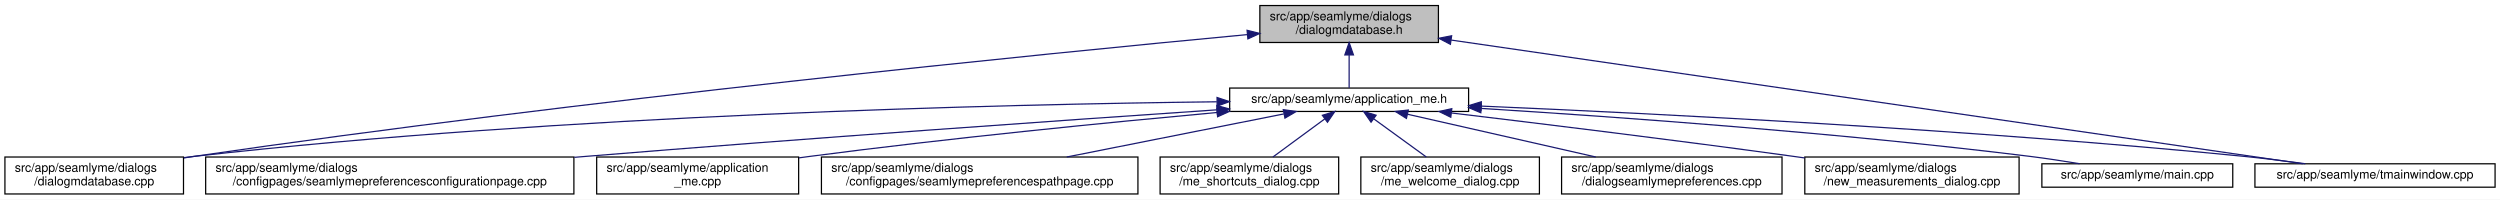
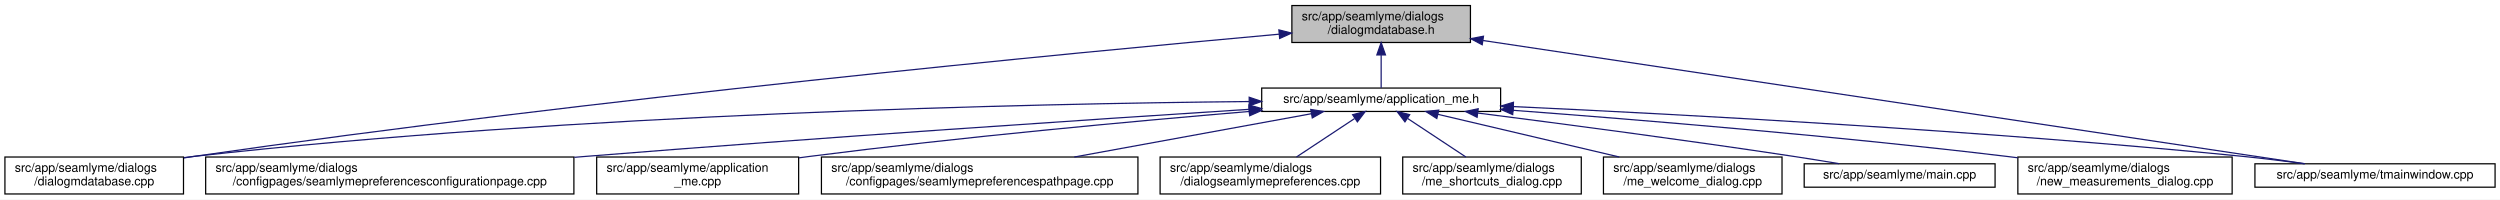
<svg xmlns="http://www.w3.org/2000/svg" xmlns:xlink="http://www.w3.org/1999/xlink" width="2030pt" height="162pt" viewBox="0.00 0.00 2030.00 162.00">
  <g id="graph0" class="graph" transform="scale(1 1) rotate(0) translate(4 158)">
    <polygon fill="white" stroke="transparent" points="-4,4 -4,-158 2026,-158 2026,4 -4,4" />
    <g id="node1" class="node">
      <g id="a_node1">
        <a xlink:title=" ">
-           <polygon fill="#bfbfbf" stroke="black" points="1019,-123.5 1019,-153.5 1164,-153.5 1164,-123.5 1019,-123.5" />
-           <text text-anchor="start" x="1027" y="-141.5" font-family="Helvetica,sans-Serif" font-size="10.00">src/app/seamlyme/dialogs</text>
-           <text text-anchor="middle" x="1091.5" y="-130.5" font-family="Helvetica,sans-Serif" font-size="10.00">/dialogmdatabase.h</text>
+           <polygon fill="#bfbfbf" stroke="black" points="1045,-123.5 1045,-153.5 1190,-153.5 1190,-123.5 1045,-123.5" />
+           <text text-anchor="start" x="1053" y="-141.5" font-family="Helvetica,sans-Serif" font-size="10.00">src/app/seamlyme/dialogs</text>
+           <text text-anchor="middle" x="1117.5" y="-130.5" font-family="Helvetica,sans-Serif" font-size="10.00">/dialogmdatabase.h</text>
        </a>
      </g>
    </g>
    <g id="node2" class="node">
      <g id="a_node2">
        <a xlink:href="../../d1/da2/application__me_8h.html" target="_top" xlink:title=" ">
-           <polygon fill="white" stroke="black" points="994.5,-67.5 994.5,-86.5 1188.5,-86.5 1188.5,-67.5 994.5,-67.5" />
-           <text text-anchor="middle" x="1091.5" y="-74.5" font-family="Helvetica,sans-Serif" font-size="10.00">src/app/seamlyme/application_me.h</text>
+           <polygon fill="white" stroke="black" points="1020.5,-67.5 1020.5,-86.5 1214.5,-86.5 1214.5,-67.5 1020.5,-67.5" />
+           <text text-anchor="middle" x="1117.5" y="-74.5" font-family="Helvetica,sans-Serif" font-size="10.00">src/app/seamlyme/application_me.h</text>
        </a>
      </g>
    </g>
    <g id="edge1" class="edge">
-       <path fill="none" stroke="midnightblue" d="M1091.5,-113.29C1091.5,-103.86 1091.5,-93.65 1091.5,-86.66" />
-       <polygon fill="midnightblue" stroke="midnightblue" points="1088,-113.4 1091.5,-123.4 1095,-113.4 1088,-113.4" />
+       <path fill="none" stroke="midnightblue" d="M1117.5,-113.29C1117.5,-103.86 1117.5,-93.65 1117.5,-86.66" />
+       <polygon fill="midnightblue" stroke="midnightblue" points="1114,-113.4 1117.5,-123.4 1121,-113.4 1114,-113.4" />
    </g>
    <g id="node6" class="node">
      <g id="a_node6">
        <a xlink:href="../../d1/d42/dialogmdatabase_8cpp.html" target="_top" xlink:title=" ">
          <polygon fill="white" stroke="black" points="0,-0.5 0,-30.5 145,-30.5 145,-0.5 0,-0.5" />
          <text text-anchor="start" x="8" y="-18.5" font-family="Helvetica,sans-Serif" font-size="10.00">src/app/seamlyme/dialogs</text>
          <text text-anchor="middle" x="72.5" y="-7.5" font-family="Helvetica,sans-Serif" font-size="10.00">/dialogmdatabase.cpp</text>
        </a>
      </g>
    </g>
    <g id="edge12" class="edge">
-       <path fill="none" stroke="midnightblue" d="M1008.92,-129.92C845.28,-114.5 468.41,-77.02 153.5,-31 150.81,-30.61 148.08,-30.19 145.32,-29.76" />
-       <polygon fill="midnightblue" stroke="midnightblue" points="1008.63,-133.41 1018.92,-130.86 1009.29,-126.44 1008.63,-133.41" />
+       <path fill="none" stroke="midnightblue" d="M1034.53,-130.23C867.37,-115.15 478.33,-77.96 153.5,-31 150.81,-30.61 148.08,-30.2 145.32,-29.77" />
+       <polygon fill="midnightblue" stroke="midnightblue" points="1034.46,-133.73 1044.73,-131.14 1035.08,-126.76 1034.46,-133.73" />
    </g>
    <g id="node12" class="node">
      <g id="a_node12">
        <a xlink:href="../../dc/de1/tmainwindow_8cpp.html" target="_top" xlink:title=" ">
          <polygon fill="white" stroke="black" points="1827,-6 1827,-25 2022,-25 2022,-6 1827,-6" />
          <text text-anchor="middle" x="1924.5" y="-13" font-family="Helvetica,sans-Serif" font-size="10.00">src/app/seamlyme/tmainwindow.cpp</text>
        </a>
      </g>
    </g>
    <g id="edge13" class="edge">
-       <path fill="none" stroke="midnightblue" d="M1174.37,-125.46C1342.59,-101.03 1720.47,-46.14 1865.91,-25.01" />
-       <polygon fill="midnightblue" stroke="midnightblue" points="1173.72,-122.02 1164.33,-126.92 1174.73,-128.95 1173.72,-122.02" />
+       <path fill="none" stroke="midnightblue" d="M1200.22,-125.1C1364.33,-100.49 1727.29,-46.07 1867.59,-25.03" />
+       <polygon fill="midnightblue" stroke="midnightblue" points="1199.55,-121.66 1190.18,-126.6 1200.59,-128.58 1199.55,-121.66" />
    </g>
    <g id="node3" class="node">
      <g id="a_node3">
        <a xlink:href="../../d9/d23/seamlymepreferencesconfigurationpage_8cpp.html" target="_top" xlink:title=" ">
          <polygon fill="white" stroke="black" points="163,-0.5 163,-30.5 462,-30.5 462,-0.5 163,-0.5" />
          <text text-anchor="start" x="171" y="-18.5" font-family="Helvetica,sans-Serif" font-size="10.00">src/app/seamlyme/dialogs</text>
          <text text-anchor="middle" x="312.5" y="-7.5" font-family="Helvetica,sans-Serif" font-size="10.00">/configpages/seamlymepreferencesconfigurationpage.cpp</text>
        </a>
      </g>
    </g>
    <g id="edge2" class="edge">
-       <path fill="none" stroke="midnightblue" d="M984.05,-68.81C860.38,-60.39 651.19,-45.71 471.5,-31 468.46,-30.75 465.39,-30.5 462.29,-30.24" />
-       <polygon fill="midnightblue" stroke="midnightblue" points="984.06,-72.31 994.27,-69.5 984.53,-65.33 984.06,-72.31" />
+       <path fill="none" stroke="midnightblue" d="M1010.11,-69.22C881.88,-60.97 660.94,-46.23 471.5,-31 468.46,-30.76 465.39,-30.51 462.29,-30.25" />
+       <polygon fill="midnightblue" stroke="midnightblue" points="1010.12,-72.73 1020.32,-69.88 1010.57,-65.75 1010.12,-72.73" />
    </g>
    <g id="node4" class="node">
      <g id="a_node4">
        <a xlink:href="../../d8/dd0/application__me_8cpp.html" target="_top" xlink:title=" ">
          <polygon fill="white" stroke="black" points="480.5,-0.5 480.5,-30.5 644.5,-30.5 644.5,-0.5 480.5,-0.5" />
          <text text-anchor="start" x="488.5" y="-18.5" font-family="Helvetica,sans-Serif" font-size="10.00">src/app/seamlyme/application</text>
          <text text-anchor="middle" x="562.5" y="-7.5" font-family="Helvetica,sans-Serif" font-size="10.00">_me.cpp</text>
        </a>
      </g>
    </g>
    <g id="edge3" class="edge">
-       <path fill="none" stroke="midnightblue" d="M984.25,-66.66C895.46,-58.52 766.08,-45.74 653.5,-31 650.64,-30.63 647.74,-30.23 644.81,-29.83" />
-       <polygon fill="midnightblue" stroke="midnightblue" points="984.06,-70.16 994.33,-67.58 984.69,-63.19 984.06,-70.16" />
+       <path fill="none" stroke="midnightblue" d="M1010.33,-67.48C916.15,-59.55 775.49,-46.62 653.5,-31 650.64,-30.63 647.74,-30.25 644.81,-29.85" />
+       <polygon fill="midnightblue" stroke="midnightblue" points="1010.18,-70.98 1020.44,-68.33 1010.77,-64.01 1010.18,-70.98" />
    </g>
    <g id="node5" class="node">
      <g id="a_node5">
        <a xlink:href="../../d8/dcc/seamlymepreferencespathpage_8cpp.html" target="_top" xlink:title=" ">
          <polygon fill="white" stroke="black" points="663,-0.5 663,-30.5 920,-30.5 920,-0.5 663,-0.5" />
          <text text-anchor="start" x="671" y="-18.5" font-family="Helvetica,sans-Serif" font-size="10.00">src/app/seamlyme/dialogs</text>
          <text text-anchor="middle" x="791.5" y="-7.5" font-family="Helvetica,sans-Serif" font-size="10.00">/configpages/seamlymepreferencespathpage.cpp</text>
        </a>
      </g>
    </g>
    <g id="edge4" class="edge">
-       <path fill="none" stroke="midnightblue" d="M1038.44,-65.48C989.4,-55.75 916.19,-41.23 862.2,-30.52" />
-       <polygon fill="midnightblue" stroke="midnightblue" points="1038.03,-68.96 1048.52,-67.48 1039.39,-62.1 1038.03,-68.96" />
+       <path fill="none" stroke="midnightblue" d="M1060.84,-65.66C1007.55,-55.93 927.36,-41.3 868.33,-30.52" />
+       <polygon fill="midnightblue" stroke="midnightblue" points="1060.33,-69.12 1070.79,-67.48 1061.58,-62.24 1060.33,-69.12" />
    </g>
    <g id="edge5" class="edge">
-       <path fill="none" stroke="midnightblue" d="M984.06,-75.35C809.37,-73.28 453.11,-64.86 153.5,-31 150.8,-30.7 148.06,-30.36 145.29,-29.99" />
-       <polygon fill="midnightblue" stroke="midnightblue" points="984.24,-78.85 994.28,-75.47 984.32,-71.85 984.24,-78.85" />
+       <path fill="none" stroke="midnightblue" d="M1010.19,-75.55C831.8,-73.79 463.21,-65.8 153.5,-31 150.8,-30.7 148.06,-30.36 145.29,-29.99" />
+       <polygon fill="midnightblue" stroke="midnightblue" points="1010.33,-79.05 1020.36,-75.65 1010.4,-72.05 1010.33,-79.05" />
    </g>
    <g id="node7" class="node">
      <g id="a_node7">
-         <a xlink:href="../../d6/d8e/me__shortcuts__dialog_8cpp.html" target="_top" xlink:title=" ">
-           <polygon fill="white" stroke="black" points="938,-0.5 938,-30.5 1083,-30.5 1083,-0.5 938,-0.5" />
+         <a xlink:href="../../dd/db1/dialogseamlymepreferences_8cpp.html" target="_top" xlink:title=" ">
+           <polygon fill="white" stroke="black" points="938,-0.5 938,-30.5 1117,-30.5 1117,-0.5 938,-0.5" />
          <text text-anchor="start" x="946" y="-18.5" font-family="Helvetica,sans-Serif" font-size="10.00">src/app/seamlyme/dialogs</text>
-           <text text-anchor="middle" x="1010.5" y="-7.5" font-family="Helvetica,sans-Serif" font-size="10.00">/me_shortcuts_dialog.cpp</text>
+           <text text-anchor="middle" x="1027.5" y="-7.5" font-family="Helvetica,sans-Serif" font-size="10.00">/dialogseamlymepreferences.cpp</text>
        </a>
      </g>
    </g>
    <g id="edge6" class="edge">
-       <path fill="none" stroke="midnightblue" d="M1071.72,-61.47C1058.89,-52.05 1042.27,-39.84 1029.59,-30.52" />
-       <polygon fill="midnightblue" stroke="midnightblue" points="1069.76,-64.38 1079.89,-67.48 1073.91,-58.73 1069.76,-64.38" />
+       <path fill="none" stroke="midnightblue" d="M1095.93,-61.74C1081.62,-52.28 1062.94,-39.93 1048.71,-30.52" />
+       <polygon fill="midnightblue" stroke="midnightblue" points="1094.33,-64.88 1104.61,-67.48 1098.19,-59.04 1094.33,-64.88" />
    </g>
    <g id="node8" class="node">
      <g id="a_node8">
-         <a xlink:href="../../dc/d74/me__welcome__dialog_8cpp.html" target="_top" xlink:title=" ">
-           <polygon fill="white" stroke="black" points="1101,-0.5 1101,-30.5 1246,-30.5 1246,-0.5 1101,-0.5" />
-           <text text-anchor="start" x="1109" y="-18.5" font-family="Helvetica,sans-Serif" font-size="10.00">src/app/seamlyme/dialogs</text>
-           <text text-anchor="middle" x="1173.5" y="-7.5" font-family="Helvetica,sans-Serif" font-size="10.00">/me_welcome_dialog.cpp</text>
+         <a xlink:href="../../d6/d8e/me__shortcuts__dialog_8cpp.html" target="_top" xlink:title=" ">
+           <polygon fill="white" stroke="black" points="1135,-0.5 1135,-30.5 1280,-30.5 1280,-0.5 1135,-0.5" />
+           <text text-anchor="start" x="1143" y="-18.5" font-family="Helvetica,sans-Serif" font-size="10.00">src/app/seamlyme/dialogs</text>
+           <text text-anchor="middle" x="1207.5" y="-7.5" font-family="Helvetica,sans-Serif" font-size="10.00">/me_shortcuts_dialog.cpp</text>
        </a>
      </g>
    </g>
    <g id="edge7" class="edge">
-       <path fill="none" stroke="midnightblue" d="M1111.53,-61.47C1124.51,-52.05 1141.33,-39.84 1154.17,-30.52" />
-       <polygon fill="midnightblue" stroke="midnightblue" points="1109.29,-58.77 1103.25,-67.48 1113.4,-64.43 1109.29,-58.77" />
+       <path fill="none" stroke="midnightblue" d="M1139.07,-61.74C1153.38,-52.28 1172.06,-39.93 1186.29,-30.52" />
+       <polygon fill="midnightblue" stroke="midnightblue" points="1136.81,-59.04 1130.39,-67.48 1140.67,-64.88 1136.81,-59.04" />
    </g>
    <g id="node9" class="node">
      <g id="a_node9">
-         <a xlink:href="../../dd/db1/dialogseamlymepreferences_8cpp.html" target="_top" xlink:title=" ">
-           <polygon fill="white" stroke="black" points="1264,-0.5 1264,-30.5 1443,-30.5 1443,-0.5 1264,-0.5" />
-           <text text-anchor="start" x="1272" y="-18.5" font-family="Helvetica,sans-Serif" font-size="10.00">src/app/seamlyme/dialogs</text>
-           <text text-anchor="middle" x="1353.5" y="-7.5" font-family="Helvetica,sans-Serif" font-size="10.00">/dialogseamlymepreferences.cpp</text>
+         <a xlink:href="../../dc/d74/me__welcome__dialog_8cpp.html" target="_top" xlink:title=" ">
+           <polygon fill="white" stroke="black" points="1298,-0.5 1298,-30.5 1443,-30.5 1443,-0.5 1298,-0.5" />
+           <text text-anchor="start" x="1306" y="-18.5" font-family="Helvetica,sans-Serif" font-size="10.00">src/app/seamlyme/dialogs</text>
+           <text text-anchor="middle" x="1370.5" y="-7.5" font-family="Helvetica,sans-Serif" font-size="10.00">/me_welcome_dialog.cpp</text>
        </a>
      </g>
    </g>
    <g id="edge8" class="edge">
-       <path fill="none" stroke="midnightblue" d="M1138.92,-65.23C1181.74,-55.51 1245,-41.14 1291.75,-30.52" />
-       <polygon fill="midnightblue" stroke="midnightblue" points="1138.01,-61.85 1129.04,-67.48 1139.57,-68.67 1138.01,-61.85" />
+       <path fill="none" stroke="midnightblue" d="M1163.55,-65.17C1204.89,-55.45 1265.82,-41.12 1310.87,-30.52" />
+       <polygon fill="midnightblue" stroke="midnightblue" points="1162.68,-61.78 1153.75,-67.48 1164.28,-68.59 1162.68,-61.78" />
    </g>
    <g id="node10" class="node">
      <g id="a_node10">
-         <a xlink:href="../../d7/d31/new__measurements__dialog_8cpp.html" target="_top" xlink:title=" ">
-           <polygon fill="white" stroke="black" points="1461.5,-0.5 1461.5,-30.5 1635.5,-30.5 1635.5,-0.5 1461.5,-0.5" />
-           <text text-anchor="start" x="1469.5" y="-18.5" font-family="Helvetica,sans-Serif" font-size="10.00">src/app/seamlyme/dialogs</text>
-           <text text-anchor="middle" x="1548.5" y="-7.5" font-family="Helvetica,sans-Serif" font-size="10.00">/new_measurements_dialog.cpp</text>
+         <a xlink:href="../../db/de0/app_2seamlyme_2main_8cpp.html" target="_top" xlink:title=" ">
+           <polygon fill="white" stroke="black" points="1461,-6 1461,-25 1616,-25 1616,-6 1461,-6" />
+           <text text-anchor="middle" x="1538.5" y="-13" font-family="Helvetica,sans-Serif" font-size="10.00">src/app/seamlyme/main.cpp</text>
        </a>
      </g>
    </g>
    <g id="edge9" class="edge">
-       <path fill="none" stroke="midnightblue" d="M1174.6,-66.26C1247.82,-57.53 1357.34,-44.12 1452.5,-31 1455.42,-30.6 1458.39,-30.18 1461.39,-29.76" />
-       <polygon fill="midnightblue" stroke="midnightblue" points="1174.03,-62.8 1164.52,-67.46 1174.86,-69.75 1174.03,-62.8" />
+       <path fill="none" stroke="midnightblue" d="M1196.13,-66.19C1264.08,-57.54 1364.89,-44.27 1452.5,-31 1464.48,-29.19 1477.37,-27.09 1489.43,-25.07" />
+       <polygon fill="midnightblue" stroke="midnightblue" points="1195.4,-62.76 1185.93,-67.49 1196.29,-69.7 1195.4,-62.76" />
    </g>
    <g id="node11" class="node">
      <g id="a_node11">
-         <a xlink:href="../../db/de0/app_2seamlyme_2main_8cpp.html" target="_top" xlink:title=" ">
-           <polygon fill="white" stroke="black" points="1654,-6 1654,-25 1809,-25 1809,-6 1654,-6" />
-           <text text-anchor="middle" x="1731.5" y="-13" font-family="Helvetica,sans-Serif" font-size="10.00">src/app/seamlyme/main.cpp</text>
+         <a xlink:href="../../d7/d31/new__measurements__dialog_8cpp.html" target="_top" xlink:title=" ">
+           <polygon fill="white" stroke="black" points="1634.5,-0.5 1634.5,-30.5 1808.5,-30.5 1808.5,-0.5 1634.5,-0.5" />
+           <text text-anchor="start" x="1642.5" y="-18.5" font-family="Helvetica,sans-Serif" font-size="10.00">src/app/seamlyme/dialogs</text>
+           <text text-anchor="middle" x="1721.5" y="-7.5" font-family="Helvetica,sans-Serif" font-size="10.00">/new_measurements_dialog.cpp</text>
        </a>
      </g>
    </g>
    <g id="edge10" class="edge">
-       <path fill="none" stroke="midnightblue" d="M1198.9,-69.94C1310.53,-63.01 1490.15,-50.11 1644.5,-31 1657.57,-29.38 1671.68,-27.21 1684.65,-25.05" />
-       <polygon fill="midnightblue" stroke="midnightblue" points="1198.42,-66.46 1188.65,-70.57 1198.85,-73.45 1198.42,-66.46" />
+       <path fill="none" stroke="midnightblue" d="M1224.69,-68.43C1327.64,-60.71 1487.46,-47.52 1625.5,-31 1628.43,-30.65 1631.41,-30.28 1634.41,-29.89" />
+       <polygon fill="midnightblue" stroke="midnightblue" points="1224.31,-64.95 1214.6,-69.18 1224.83,-71.93 1224.31,-64.95" />
    </g>
    <g id="edge11" class="edge">
-       <path fill="none" stroke="midnightblue" d="M1198.72,-71.85C1340.72,-65.79 1598.83,-52.79 1818.5,-31 1834.58,-29.4 1851.97,-27.22 1867.93,-25.03" />
-       <polygon fill="midnightblue" stroke="midnightblue" points="1198.54,-68.36 1188.7,-72.28 1198.84,-75.35 1198.54,-68.36" />
+       <path fill="none" stroke="midnightblue" d="M1224.9,-71.45C1362.45,-65.08 1608.11,-51.89 1817.5,-31 1833.64,-29.39 1851.08,-27.21 1867.11,-25.04" />
+       <polygon fill="midnightblue" stroke="midnightblue" points="1224.61,-67.96 1214.78,-71.92 1224.93,-74.95 1224.61,-67.96" />
    </g>
  </g>
</svg>
